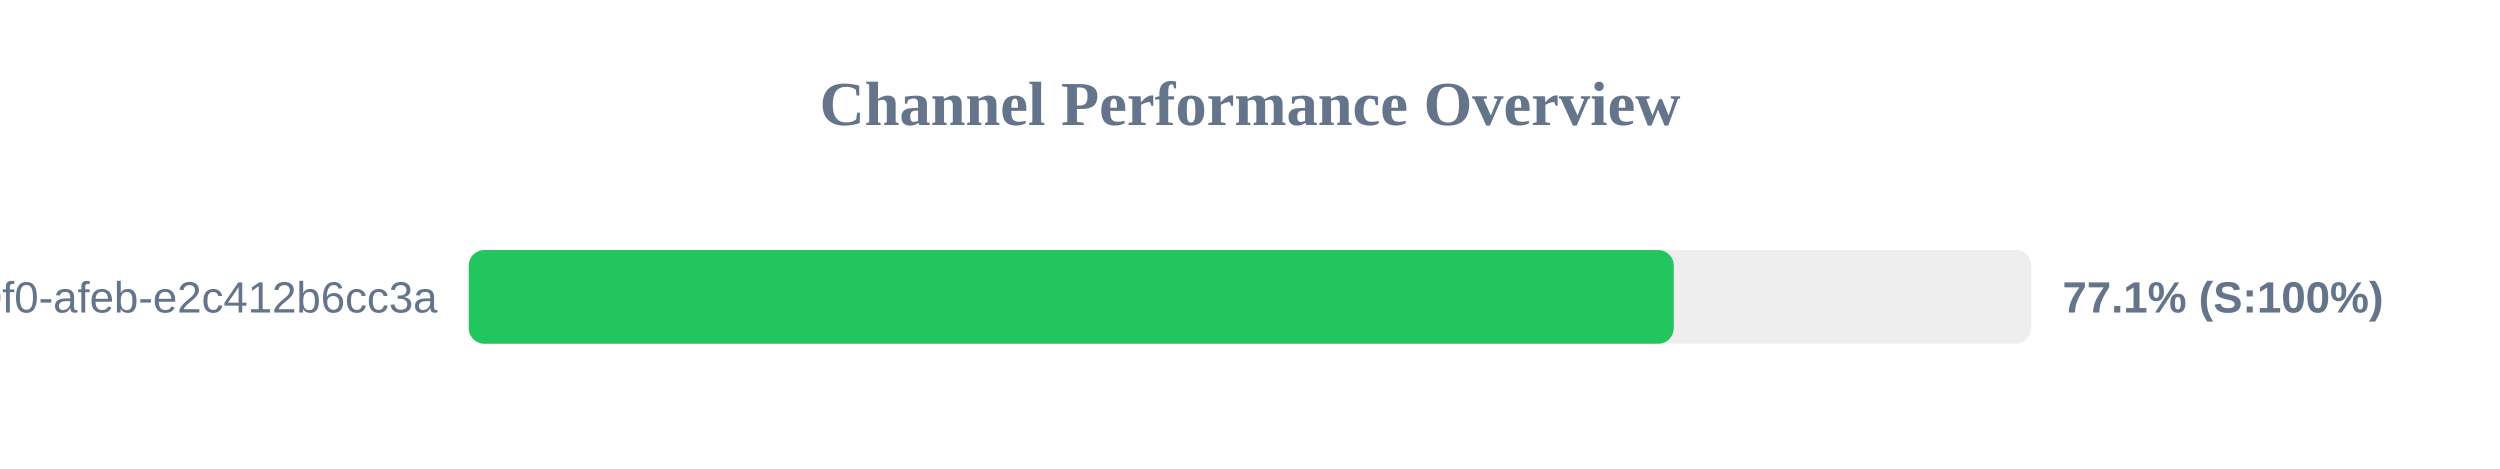
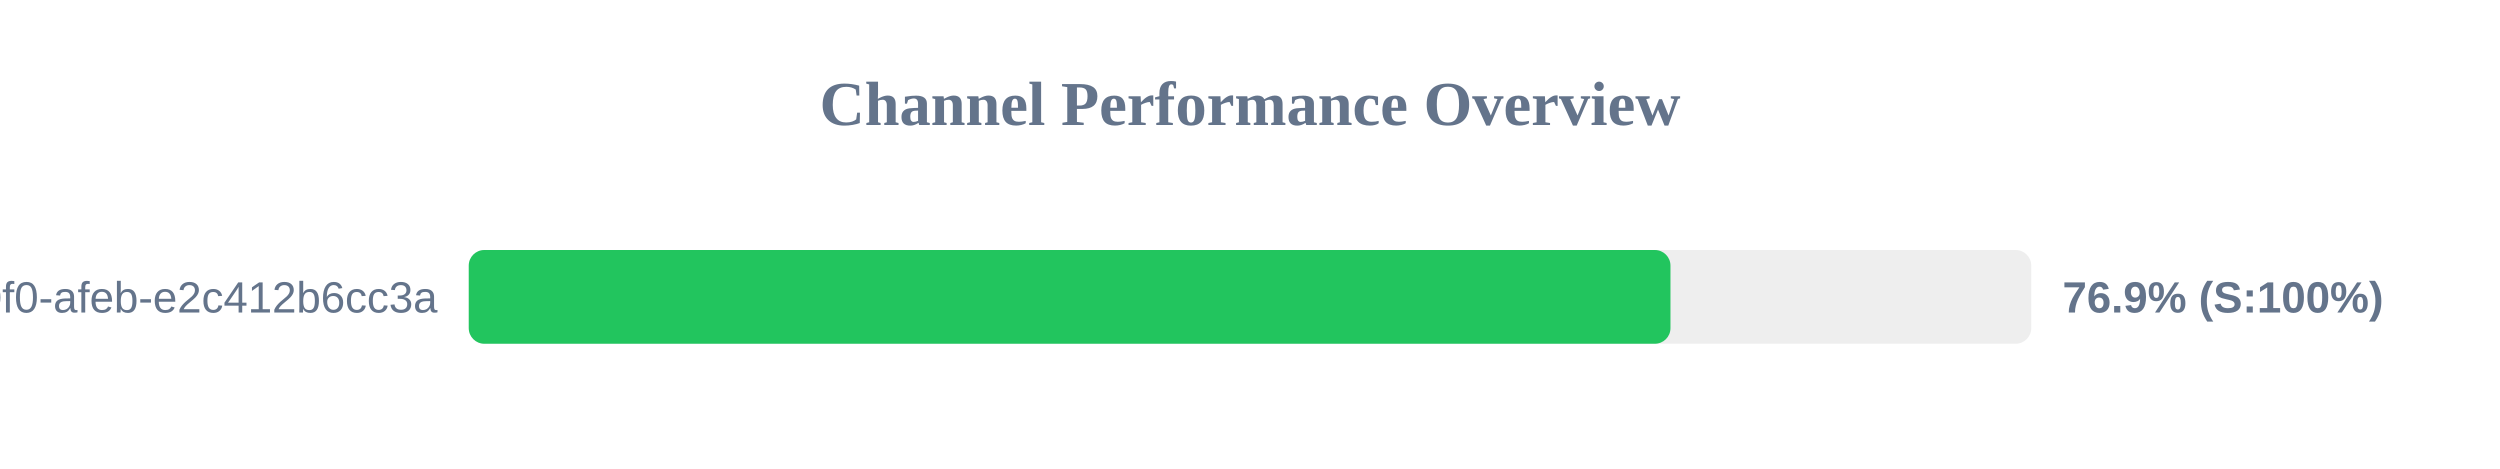
<svg xmlns="http://www.w3.org/2000/svg" width="800" height="150" version="1.1">
  <style>
        .row { font: 14px Arial; fill: #64748b; }
        .score { font: bold 14px Arial; fill: #64748b; }
    </style>
  <text x="400" y="40" text-anchor="middle" font-size="20px" font-weight="bold" fill="#64748b">Channel Performance Overview</text>
  <rect x="150" y="80" width="500" height="30" fill="#eee" rx="5" />
-   <rect x="150" y="80" width="385.6" height="30" fill="#22c55e" rx="5" />
+   <rect x="150" y="80" width="384.55" height="30" fill="#22c55e" rx="5" />
  <text x="140" y="100" text-anchor="end" class="row">?uuid=c6e02cd8-ce11-40f0-afeb-e2c412b6cc3a</text>
-   <text x="660" y="100" text-anchor="start" class="score">77.1% (S:100%)</text>
+   <text x="660" y="100" text-anchor="start" class="score">76.9% (S:100%)</text>
</svg>
